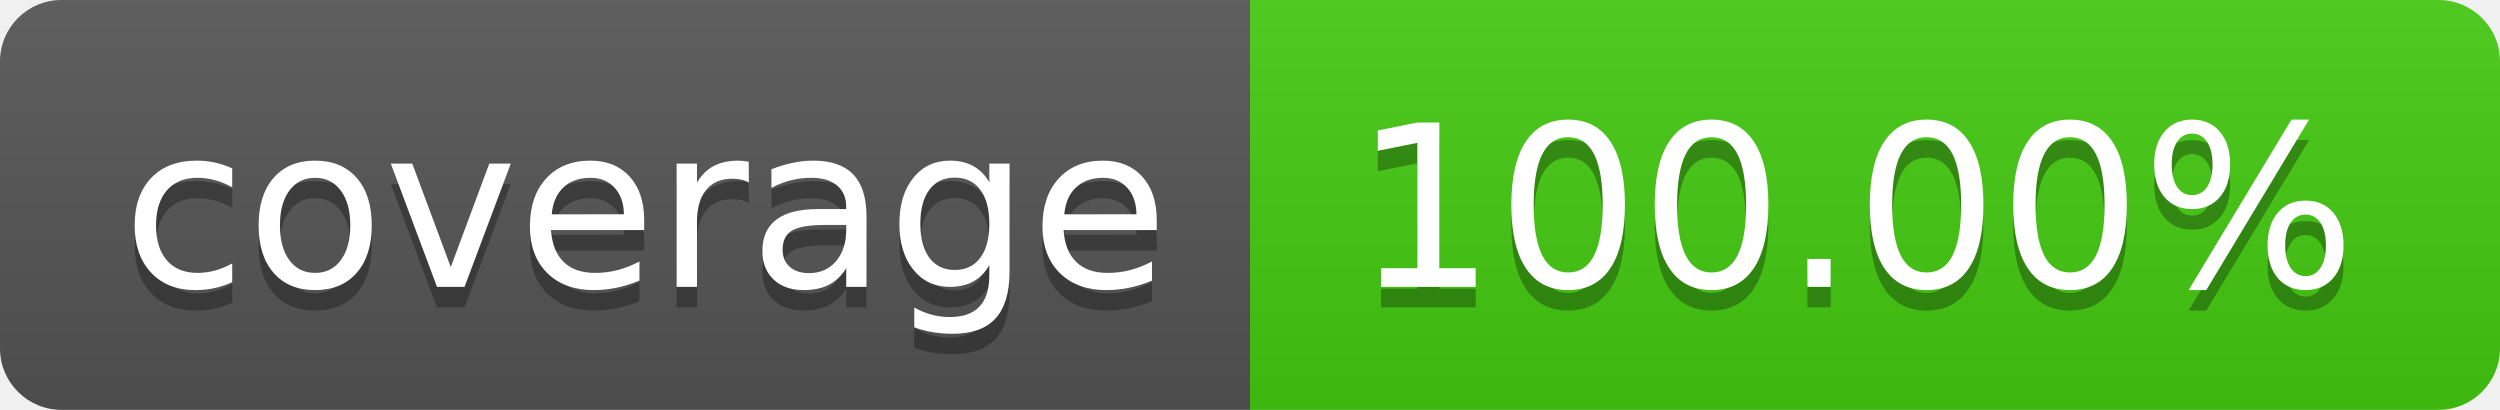
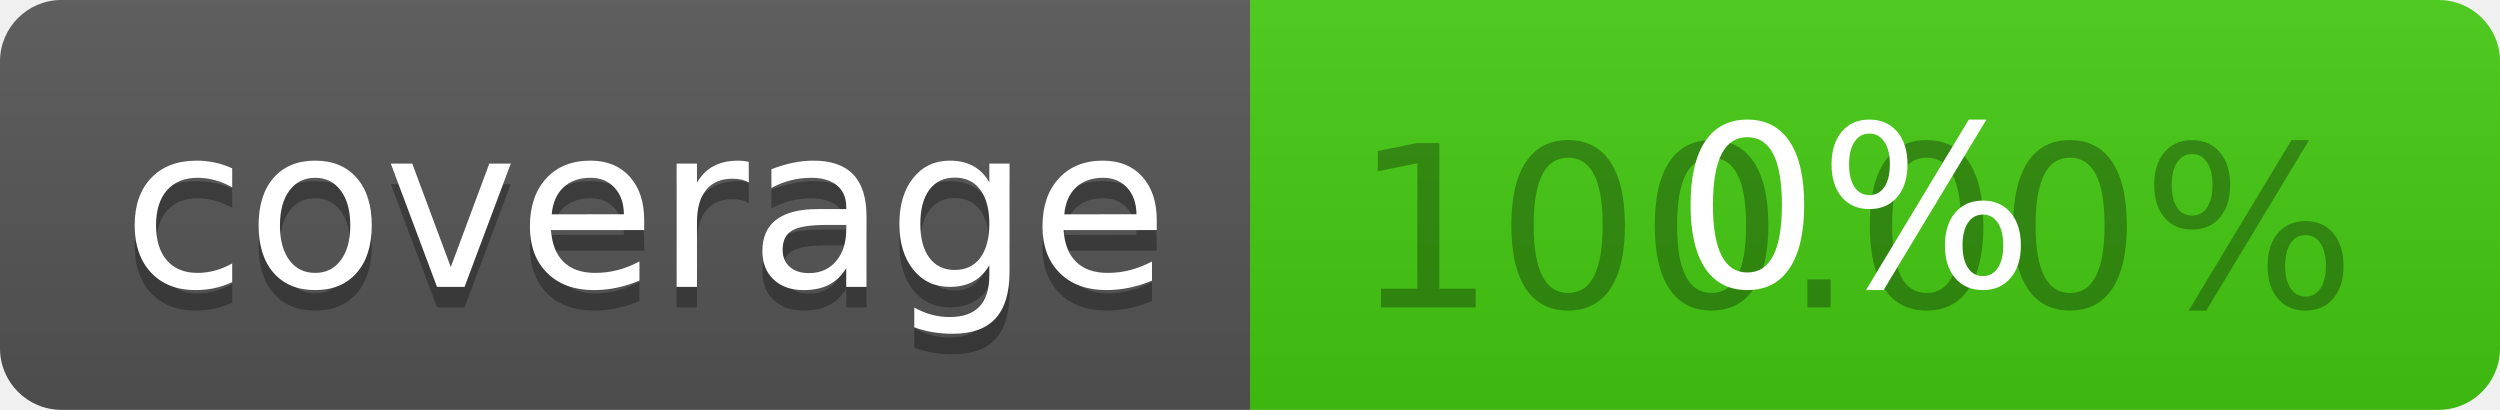
<svg xmlns="http://www.w3.org/2000/svg" width="122" height="20" role="img" aria-label="coverage: 0%">
  <linearGradient id="s" x2="0" y2="100%">
    <stop offset="0" stop-color="#bbb" stop-opacity=".1" />
    <stop offset="1" stop-opacity=".1" />
  </linearGradient>
  <clipPath id="r">
    <rect width="122" height="20" rx="3" fill="#fff" />
  </clipPath>
  <g clip-path="url(#r)">
    <rect width="61" height="20" fill="#555" />
    <rect x="61" width="61" height="20" fill="#4c1" />
    <rect width="122" height="20" fill="url(#s)" />
  </g>
  <g fill="#fff" text-anchor="middle" font-family="Verdana,Geneva,DejaVu Sans,sans-serif" text-rendering="geometricPrecision" font-size="110">
    <text aria-hidden="true" x="315" y="150" fill="#010101" fill-opacity=".3" transform="scale(.1)" textLength="510">coverage</text>
    <text x="315" y="140" transform="scale(.1)" fill="#fff" textLength="510">coverage</text>
    <text aria-hidden="true" x="905" y="150" fill="#010101" fill-opacity=".3" transform="scale(.1)" textLength="510">100.00%</text>
-     <text x="905" y="140" transform="scale(.1)" fill="#fff" textLength="510">100.00%</text>
+     <text x="905" y="140" transform="scale(.1)" fill="#fff" textLength="510">0%</text>
  </g>
</svg>
